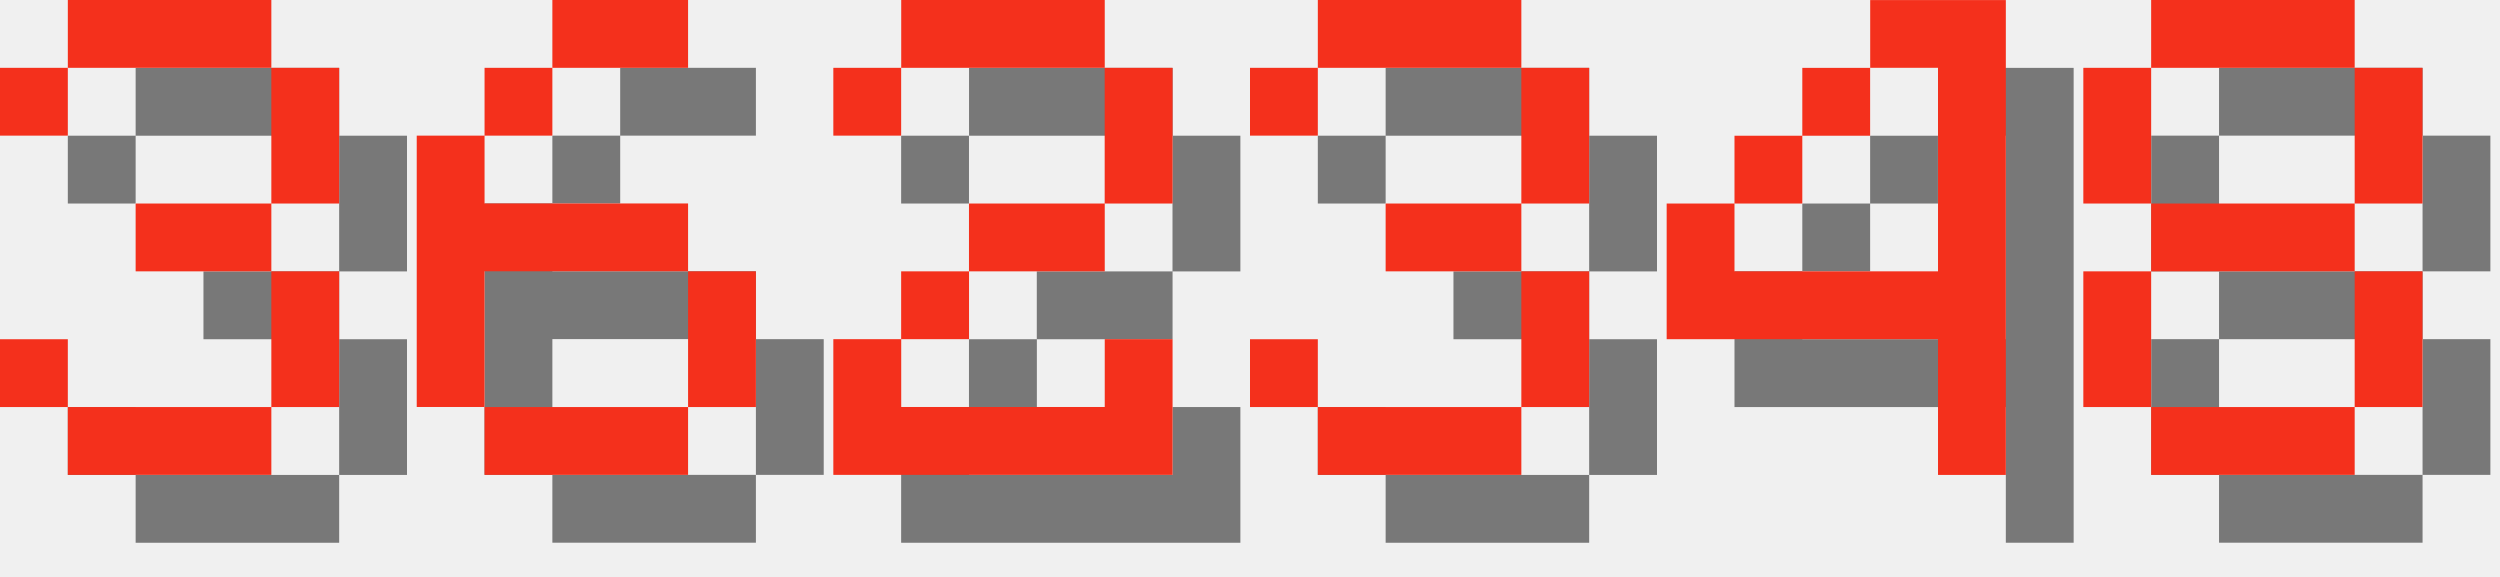
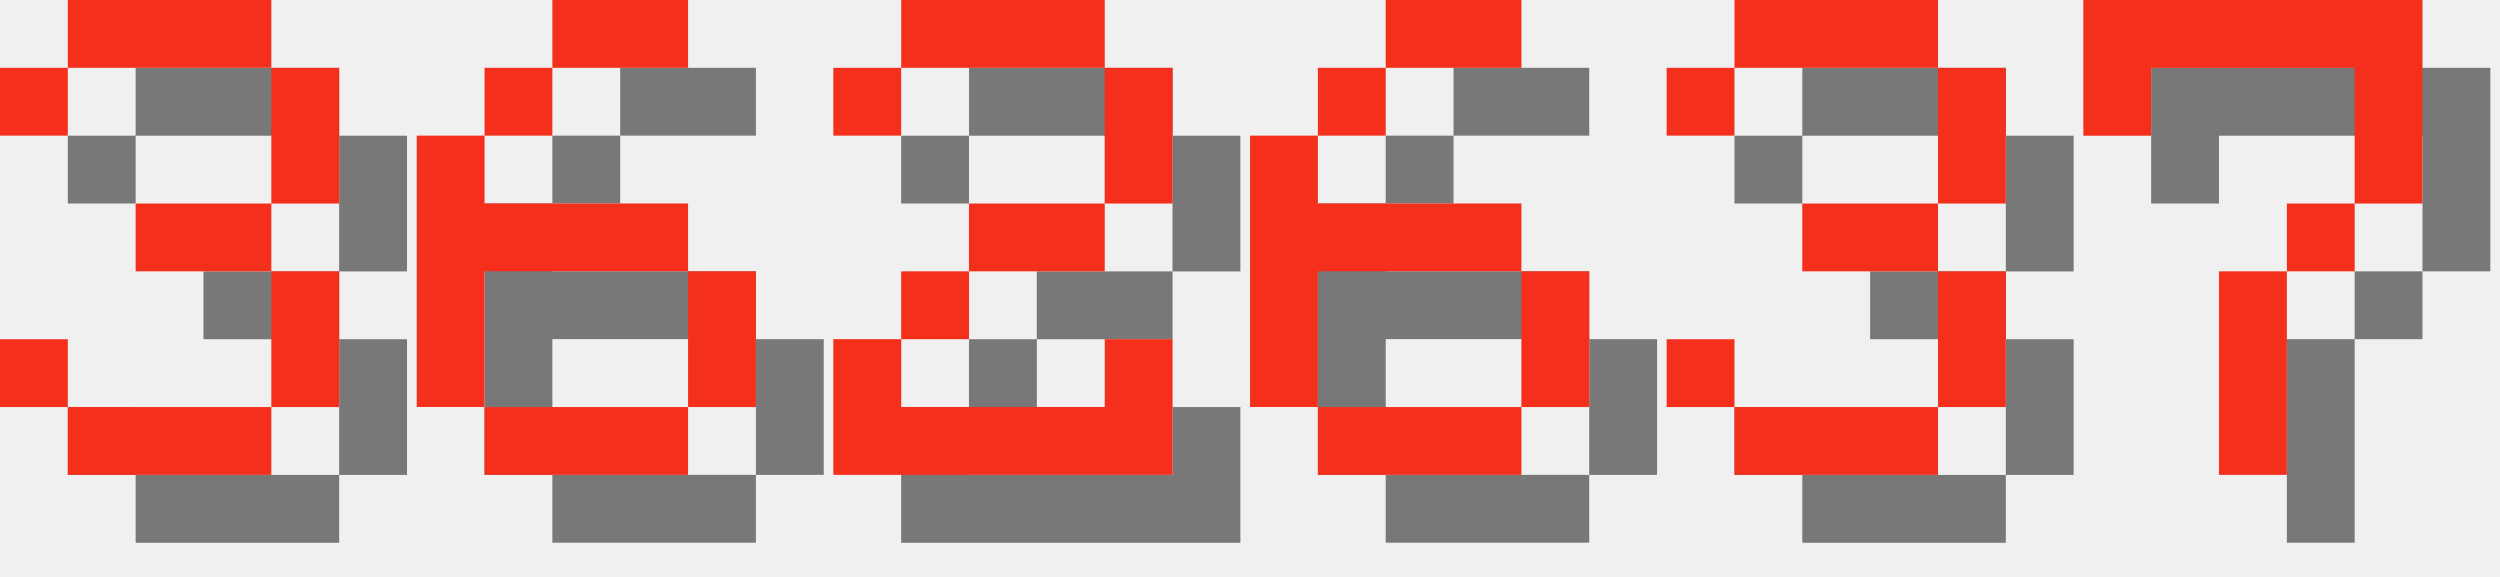
<svg xmlns="http://www.w3.org/2000/svg" version="1.1" width="156.0" height="36">
  <style>
        .text-foreground {
            fill: #F4301C;
        }
        .text-shadow {
            fill: #000000;
            fill-opacity: 0.5;
        }
    </style>
  <g class="digit" id="digit_3" transform="translate(0.0, 0), scale(4)">
    <path id="digit_3_shadow" class="text-shadow" d="m1.058 2.117v1.058h1.058v-1.058h3.175v2.117h-2.117v1.058h2.117v2.117h-3.175v-1.058h-1.058v1.058h1.058v1.058h3.175v-1.058h1.058v-2.117h-1.058v-1.058h1.058v-2.117h-1.058v-1.058h-3.175v1.058h-1.058z" fill-opacity=".5" style="paint-order:stroke fill markers" />
    <path id="digit_3_fg" class="text-foreground" d="m0 1.058v1.058h1.058v-1.058h3.175v2.117h-2.117v1.058h2.117v2.117h-3.175v-1.058h-1.058v1.058h1.058v1.058h3.175v-1.058h1.058v-2.117h-1.058v-1.058h1.058v-2.117h-1.058v-1.058h-3.175v1.058h-1.058z" fill="#fff" style="paint-order:stroke fill markers" />
  </g>
  <g class="digit" id="digit_6" transform="translate(26.0, 0), scale(4)">
    <path id="digit_6_shadow" class="text-shadow" d="m3.175 1.058v1.058h2.117v-1.058h-2.117zm0 1.058h-1.058v1.058h1.058v-1.058zm-1.058 1.058h-1.058v4.233h1.058v-2.117h3.175v-1.058h-3.175v-1.058zm3.175 2.117v2.117h1.058v-2.117h-1.058zm0 2.117h-3.175v1.058h3.175v-1.058z" fill-opacity=".5" style="paint-order:stroke fill markers" />
    <path id="digit_6_fg" class="text-foreground" d="m2.117 0v1.058h2.117v-1.058h-2.117zm0 1.058h-1.058v1.058h1.058v-1.058zm-1.058 1.058h-1.058v4.233h1.058v-2.117h3.175v-1.058h-3.175v-1.058zm3.175 2.117v2.117h1.058v-2.117h-1.058zm0 2.117h-3.175v1.058h3.175v-1.058z" fill="#fff" style="paint-order:stroke fill markers" />
  </g>
  <g class="digit" id="digit_2" transform="translate(52.0, 0), scale(4)">
    <path id="digit_2_shadow" class="text-shadow" d="m1.058 2.117v1.058h1.058v-1.058h3.175v2.117h-2.117v1.058h-1.058v1.058h-1.058v2.117h5.292v-2.117h-1.058v1.058h-3.175v-1.058h1.058v-1.058h2.117v-1.058h1.058v-2.117h-1.058v-1.058h-3.175v1.058h-1.058z" fill-opacity=".5" style="paint-order:stroke fill markers" />
    <path id="digit_2_fg" class="text-foreground" d="m0 1.058v1.058h1.058v-1.058h3.175v2.117h-2.117v1.058h-1.058v1.058h-1.058v2.117h5.292v-2.117h-1.058v1.058h-3.175v-1.058h1.058v-1.058h2.117v-1.058h1.058v-2.117h-1.058v-1.058h-3.175v1.058h-1.058z" fill="#fff" style="paint-order:stroke fill markers" />
  </g>
-   <g class="digit" id="digit_3" transform="translate(78.0, 0), scale(4)">
+   <g class="digit" id="digit_6" transform="translate(78.0, 0), scale(4)">
+     <path id="digit_6_shadow" class="text-shadow" d="m3.175 1.058v1.058h2.117v-1.058h-2.117zm0 1.058h-1.058v1.058h1.058v-1.058zm-1.058 1.058h-1.058v4.233h1.058v-2.117h3.175v-1.058h-3.175v-1.058zm3.175 2.117v2.117h1.058v-2.117h-1.058zm0 2.117h-3.175v1.058h3.175v-1.058z" fill-opacity=".5" style="paint-order:stroke fill markers" />
+     <path id="digit_6_fg" class="text-foreground" d="m2.117 0v1.058h2.117v-1.058h-2.117zm0 1.058h-1.058v1.058h1.058v-1.058zm-1.058 1.058h-1.058v4.233h1.058v-2.117h3.175v-1.058h-3.175v-1.058zm3.175 2.117v2.117h1.058v-2.117h-1.058zm0 2.117h-3.175v1.058h3.175v-1.058z" fill="#fff" style="paint-order:stroke fill markers" />
+   </g>
+   <g class="digit" id="digit_3" transform="translate(104.0, 0), scale(4)">
    <path id="digit_3_shadow" class="text-shadow" d="m1.058 2.117v1.058h1.058v-1.058h3.175v2.117h-2.117v1.058h2.117v2.117h-3.175v-1.058h-1.058v1.058h1.058v1.058h3.175v-1.058h1.058v-2.117h-1.058v-1.058h1.058v-2.117h-1.058v-1.058h-3.175v1.058h-1.058z" fill-opacity=".5" style="paint-order:stroke fill markers" />
    <path id="digit_3_fg" class="text-foreground" d="m0 1.058v1.058h1.058v-1.058h3.175v2.117h-2.117v1.058h2.117v2.117h-3.175v-1.058h-1.058v1.058h1.058v1.058h3.175v-1.058h1.058v-2.117h-1.058v-1.058h1.058v-2.117h-1.058v-1.058h-3.175v1.058h-1.058z" fill="#fff" style="paint-order:stroke fill markers" />
  </g>
-   <g class="digit" id="digit_4" transform="translate(104.0, 0), scale(4)">
-     <path id="digit_4_shadow" class="text-shadow" d="m4.233 1.058v1.058h1.058v3.175h-3.175v-1.058h-1.058v2.117h4.233v2.117h1.058v-7.408h-2.117zm-2.117 3.175h1.058v-1.058h-1.058v1.058zm1.058-1.058h1.058v-1.058h-1.058v1.058z" fill-opacity=".5" style="paint-order:stroke fill markers" />
-     <path id="digit_4_fg" class="text-foreground" d="m3.175 0v1.058h1.058v3.175h-3.175v-1.058h-1.058v2.117h4.233v2.117h1.058v-7.408h-2.117zm-2.117 3.175h1.058v-1.058h-1.058v1.058zm1.058-1.058h1.058v-1.058h-1.058v1.058z" fill="#fff" style="paint-order:stroke fill markers" />
-   </g>
-   <g class="digit" id="digit_8" transform="translate(130.0, 0), scale(4)">
-     <path id="digit_8_shadow" class="text-shadow" d="m2.117 1.058v1.058h3.175v-1.058h-3.175zm3.175 1.058v2.117h1.058v-2.117h-1.058zm0 2.117h-3.175v1.058h3.175v-1.058zm0 1.058v2.117h1.058v-2.117h-1.058zm0 2.117h-3.175v1.058h3.175v-1.058zm-3.175 0v-2.117h-1.058v2.117h1.058zm0-3.175v-2.117h-1.058v2.117h1.058z" fill-opacity=".5" style="paint-order:stroke fill markers" />
-     <path id="digit_8_fg" class="text-foreground" d="m1.058 0v1.058h3.175v-1.058h-3.175zm3.175 1.058v2.117h1.058v-2.117h-1.058zm0 2.117h-3.175v1.058h3.175v-1.058zm0 1.058v2.117h1.058v-2.117h-1.058zm0 2.117h-3.175v1.058h3.175v-1.058zm-3.175 0v-2.117h-1.058v2.117h1.058zm0-3.175v-2.117h-1.058v2.117h1.058z" fill="#fff" style="paint-order:stroke fill markers" />
+   <g class="digit" id="digit_7" transform="translate(130.0, 0), scale(4)">
+     <path id="digit_7_shadow" class="text-shadow" d="m1.058 1.058 2e-6 2.117h1.058v-1.058h3.175v1.058l2e-7 1.058h-1.058v1.058h-1.058l4e-7 3.175 1.058 1e-7v-3.175h1.058v-1.058h1.058l5e-7 -1.058v-2.117z" fill-opacity=".5" style="paint-order:stroke fill markers" />
+     <path id="digit_7_fg" class="text-foreground" d="m0 0 2e-6 2.117h1.058v-1.058h3.175v1.058l2e-7 1.058h-1.058v1.058h-1.058l4e-7 3.175 1.058 1e-7v-3.175h1.058v-1.058h1.058l5e-7 -1.058v-2.117z" fill="#fff" style="paint-order:stroke fill markers" />
  </g>
</svg>
